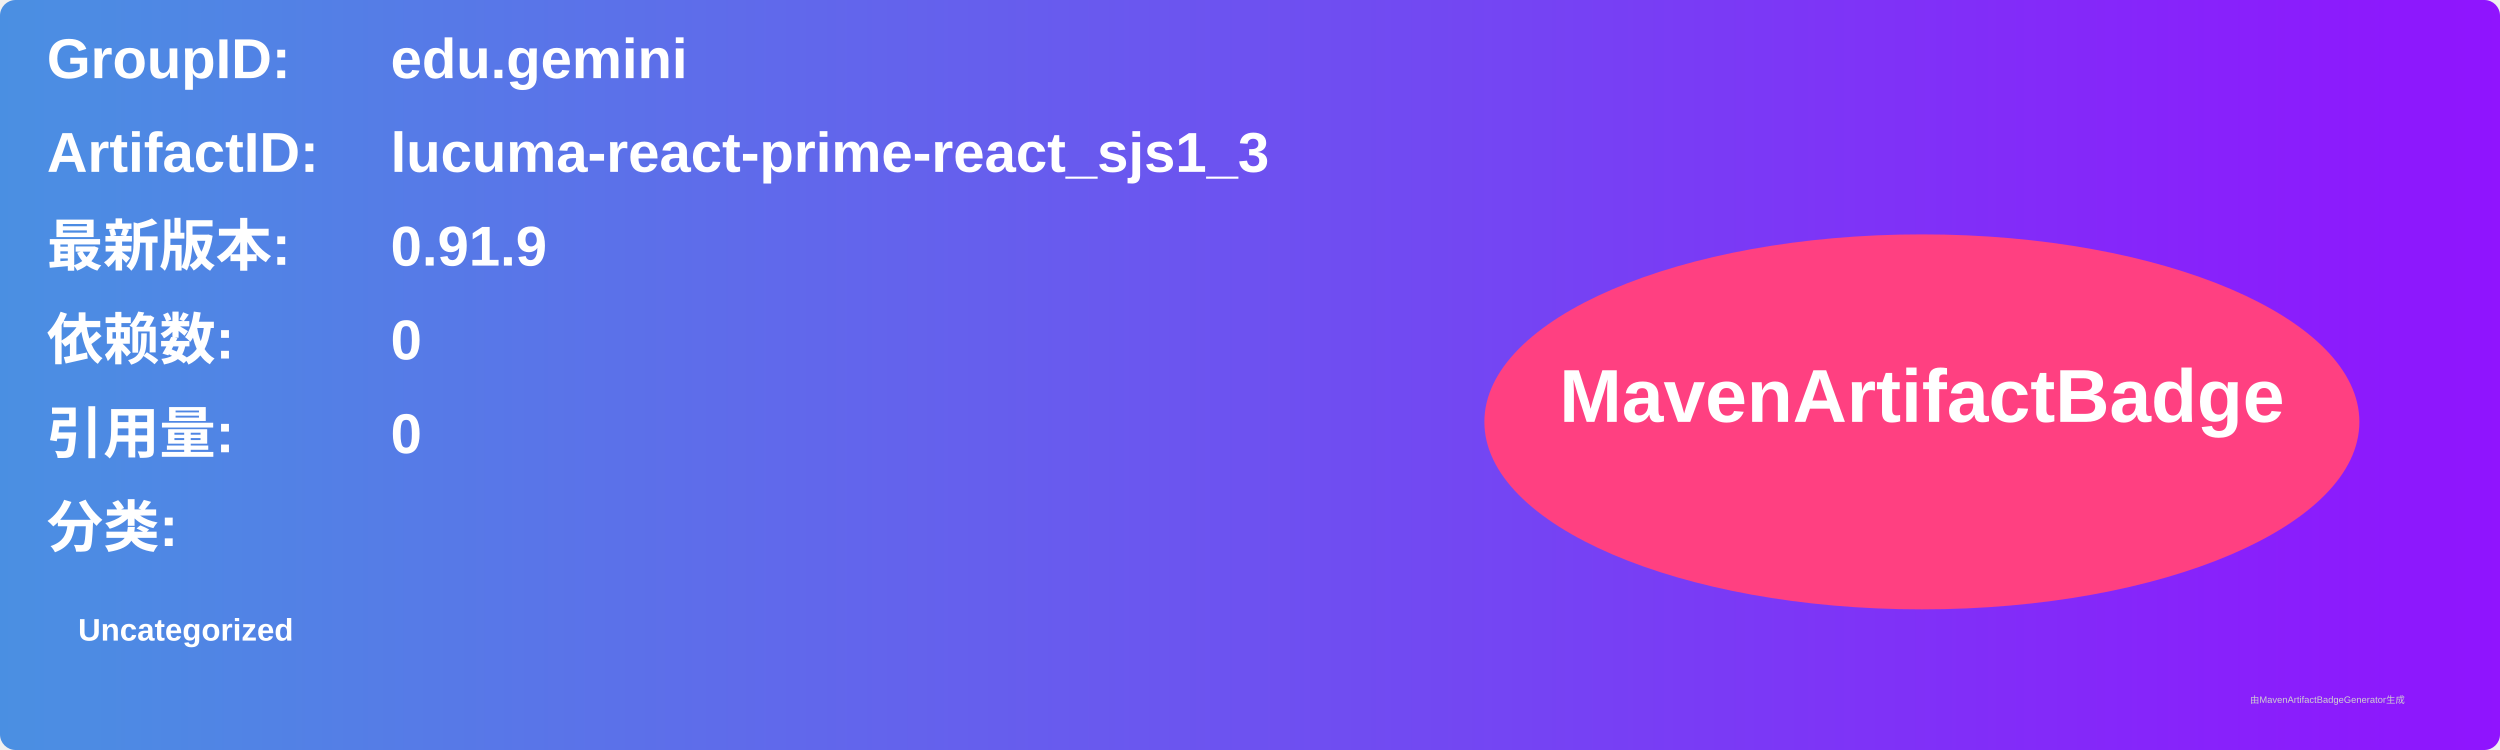
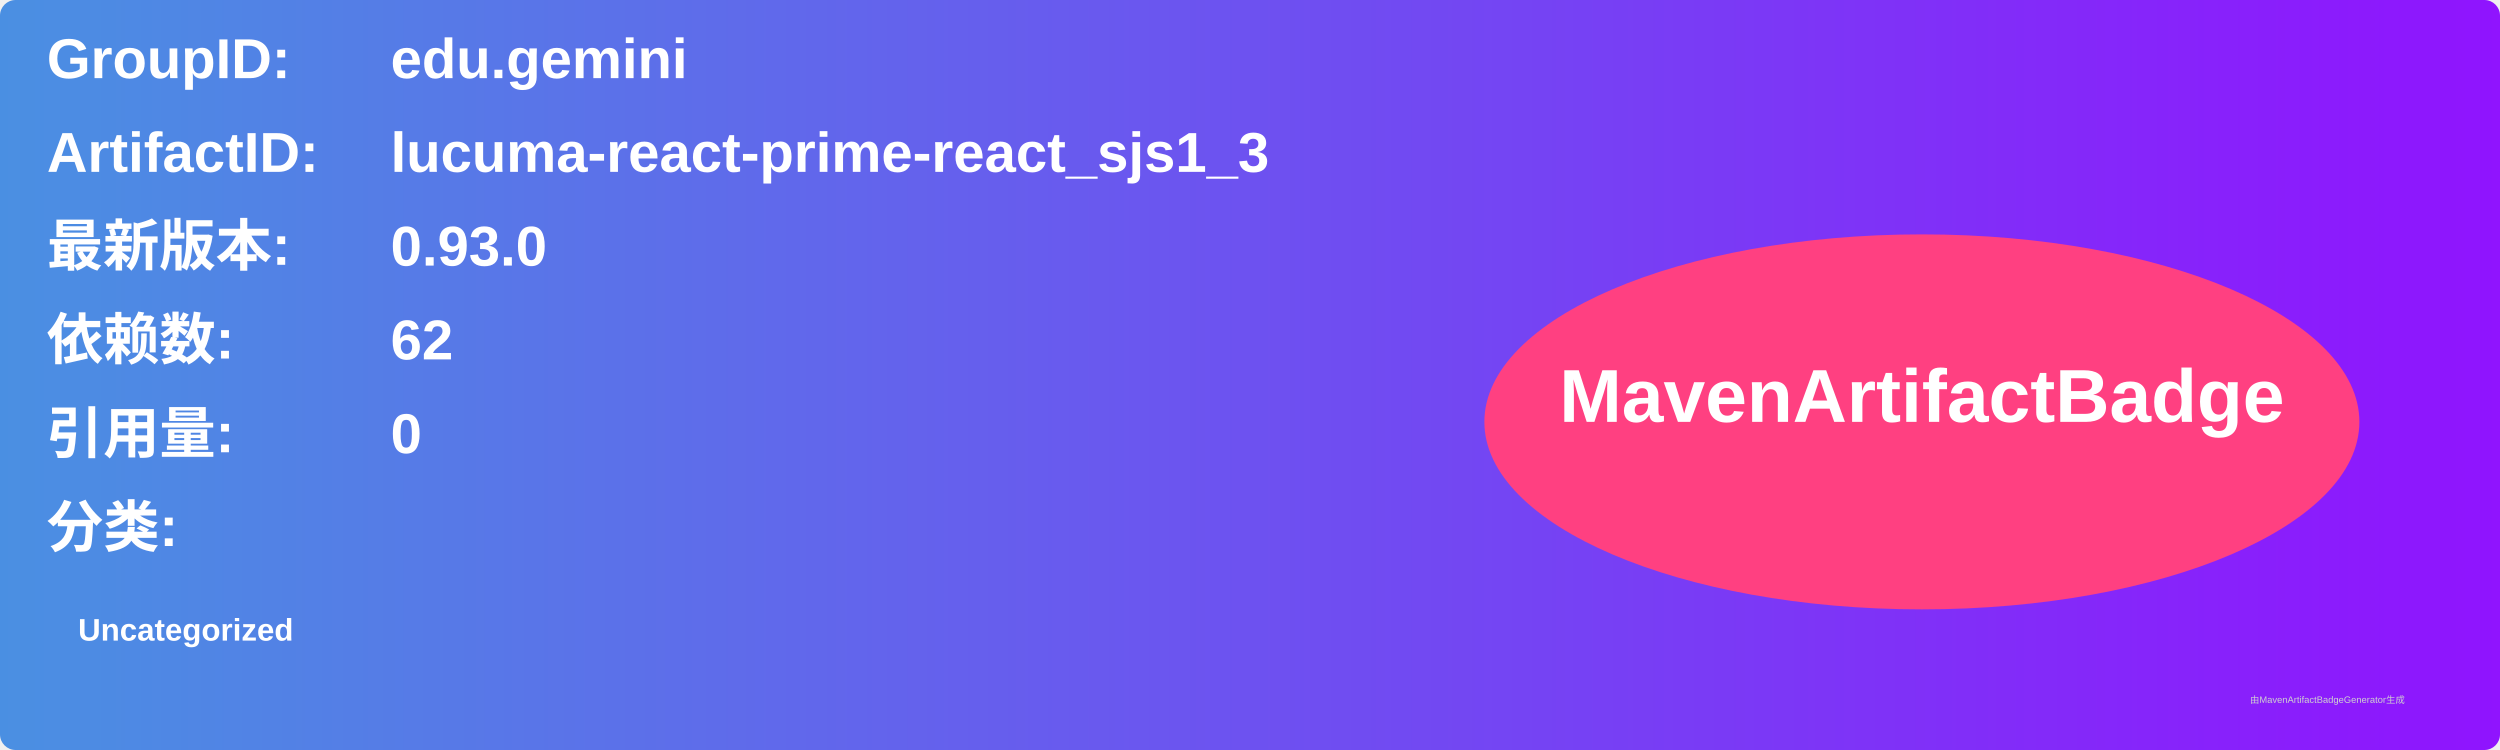
<svg xmlns="http://www.w3.org/2000/svg" width="800" height="240" viewBox="0 0 800 240">
  <linearGradient id="grad" x1="0%" y1="0%" x2="100%" y2="0%">
    <stop offset="0%" stop-color="#4a90e2" />
    <stop offset="100%" stop-color="#9013fe" />
  </linearGradient>
  <rect width="100%" height="100%" rx="5" ry="5" fill="url(#grad)" />
  <g transform="translate(15, 15)">
    <text x="0" y="10" font-family="Arial" font-size="18" fill="white" font-weight="bold" width="260">GroupID:</text>
    <text x="110" y="10" font-family="Arial" font-size="18" fill="white" font-weight="bold" width="460">edu.gemini</text>
    <text x="0" y="40" font-family="Arial" font-size="18" fill="white" font-weight="bold" width="260">ArtifactID:</text>
    <text x="110" y="40" font-family="Arial" font-size="18" fill="white" font-weight="bold" width="460">lucuma-react-prime-react_sjs1_3</text>
    <text x="0" y="70" font-family="Arial" font-size="18" fill="white" font-weight="bold">最新版本:</text>
    <text x="110" y="70" font-family="Arial" font-size="18" fill="white" font-weight="bold">
-       <tspan font-weight="bold">0.91.9</tspan>
+       <tspan font-weight="bold">0.93.0</tspan>
    </text>
    <text x="0" y="100" font-family="Arial" font-size="18" fill="white" font-weight="bold">依赖数: </text>
    <text x="110" y="100" font-family="Arial" font-size="18" fill="white">
-       <tspan font-weight="bold">0</tspan>
+       <tspan font-weight="bold">62</tspan>
    </text>
    <text x="0" y="130" font-family="Arial" font-size="18" fill="white" font-weight="bold">引用量: </text>
    <text x="110" y="130" font-family="Arial" font-size="18" fill="white">
      <tspan font-weight="bold">0</tspan>
    </text>
    <text x="0" y="160" font-family="Arial" font-size="18" fill="white" font-weight="bold">分类:</text>
    <text x="10" y="190" font-family="Arial" font-size="10" fill="white">
      <tspan font-weight="bold">Uncategorized</tspan>
    </text>
    <ellipse cx="600" cy="120" rx="140" ry="60" fill="#ff4081" />
    <text x="600" y="120" text-anchor="middle" font-family="Arial" font-size="24" fill="white" font-weight="bold">MavenArtifactBadge</text>
  </g>
  <text x="720" y="225" font-family="Arial" font-size="3" fill="#d0d0d0">由MavenArtifactBadgeGenerator生成</text>
</svg>
